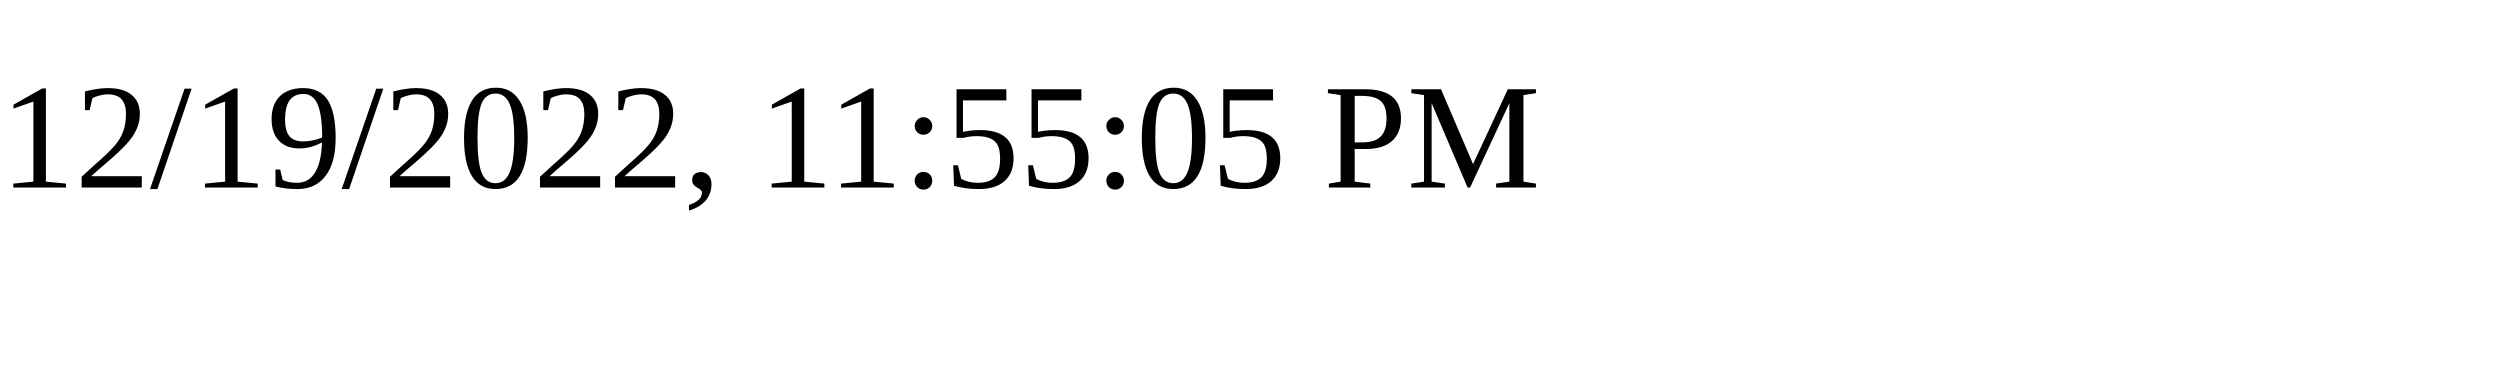
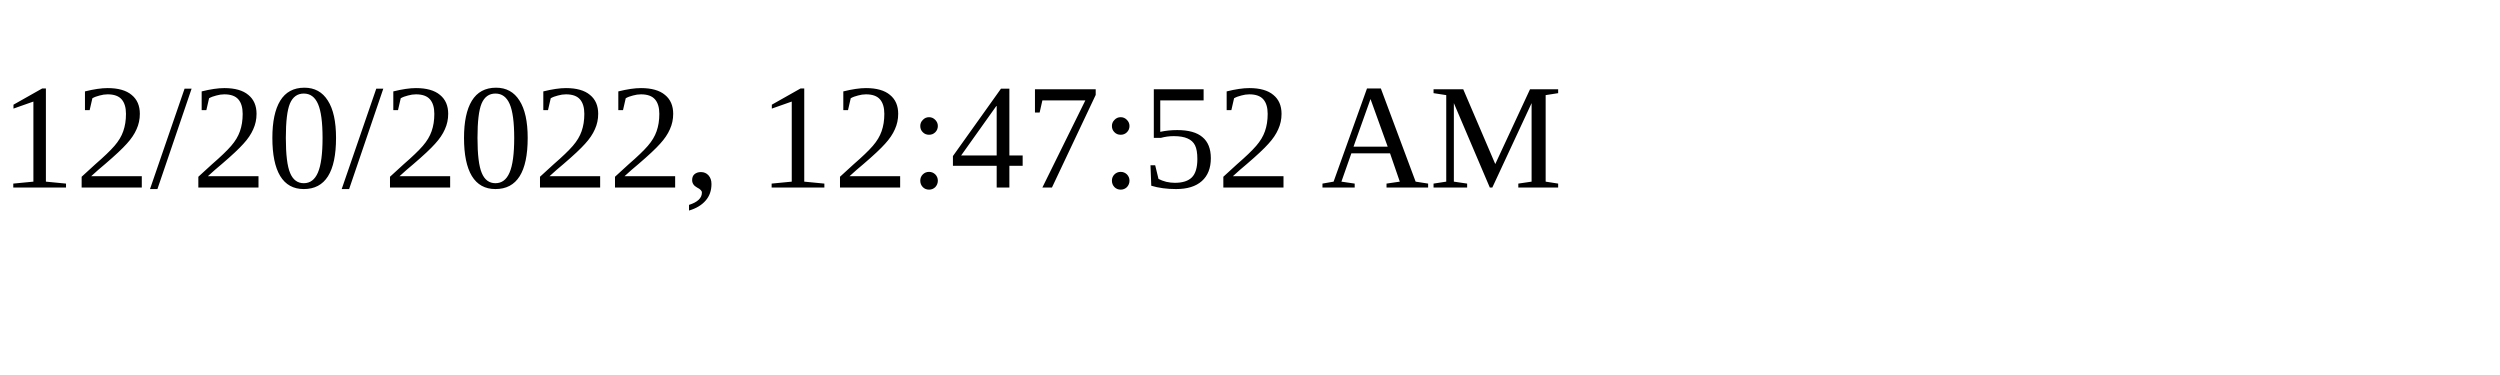
<svg xmlns="http://www.w3.org/2000/svg" height="30" width="200">
-   <text x="0" y="15">12/19/2022, 11:55:05 PM</text>
+   <text x="0" y="15">12/20/2022, 12:47:52 AM</text>
</svg>
